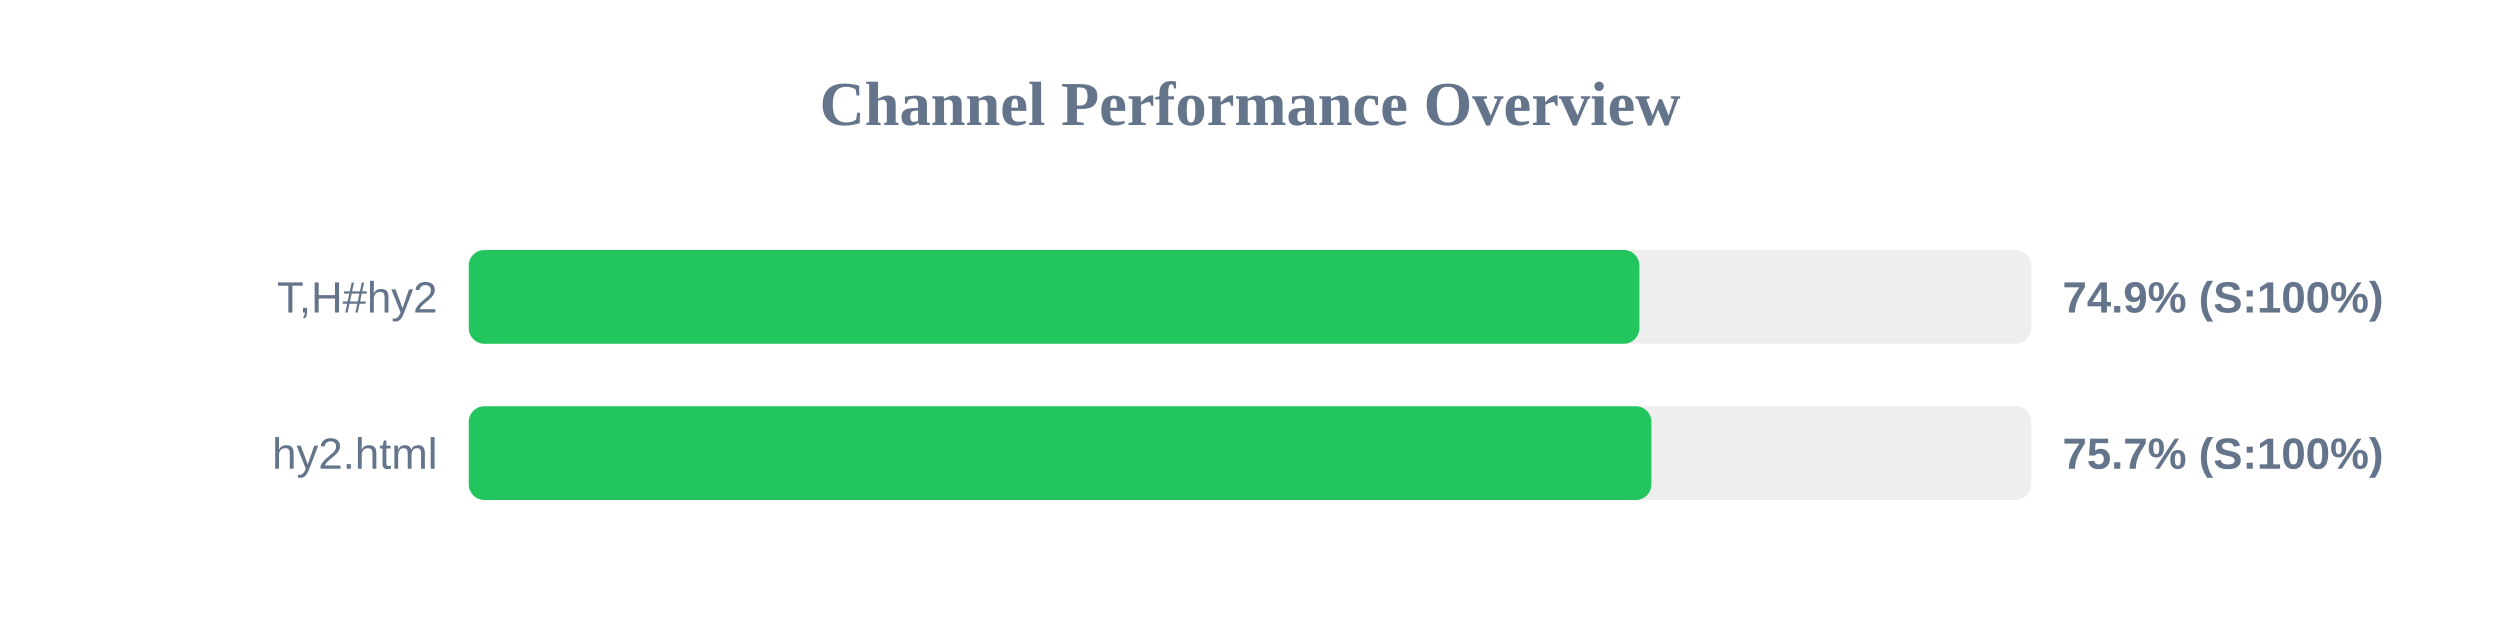
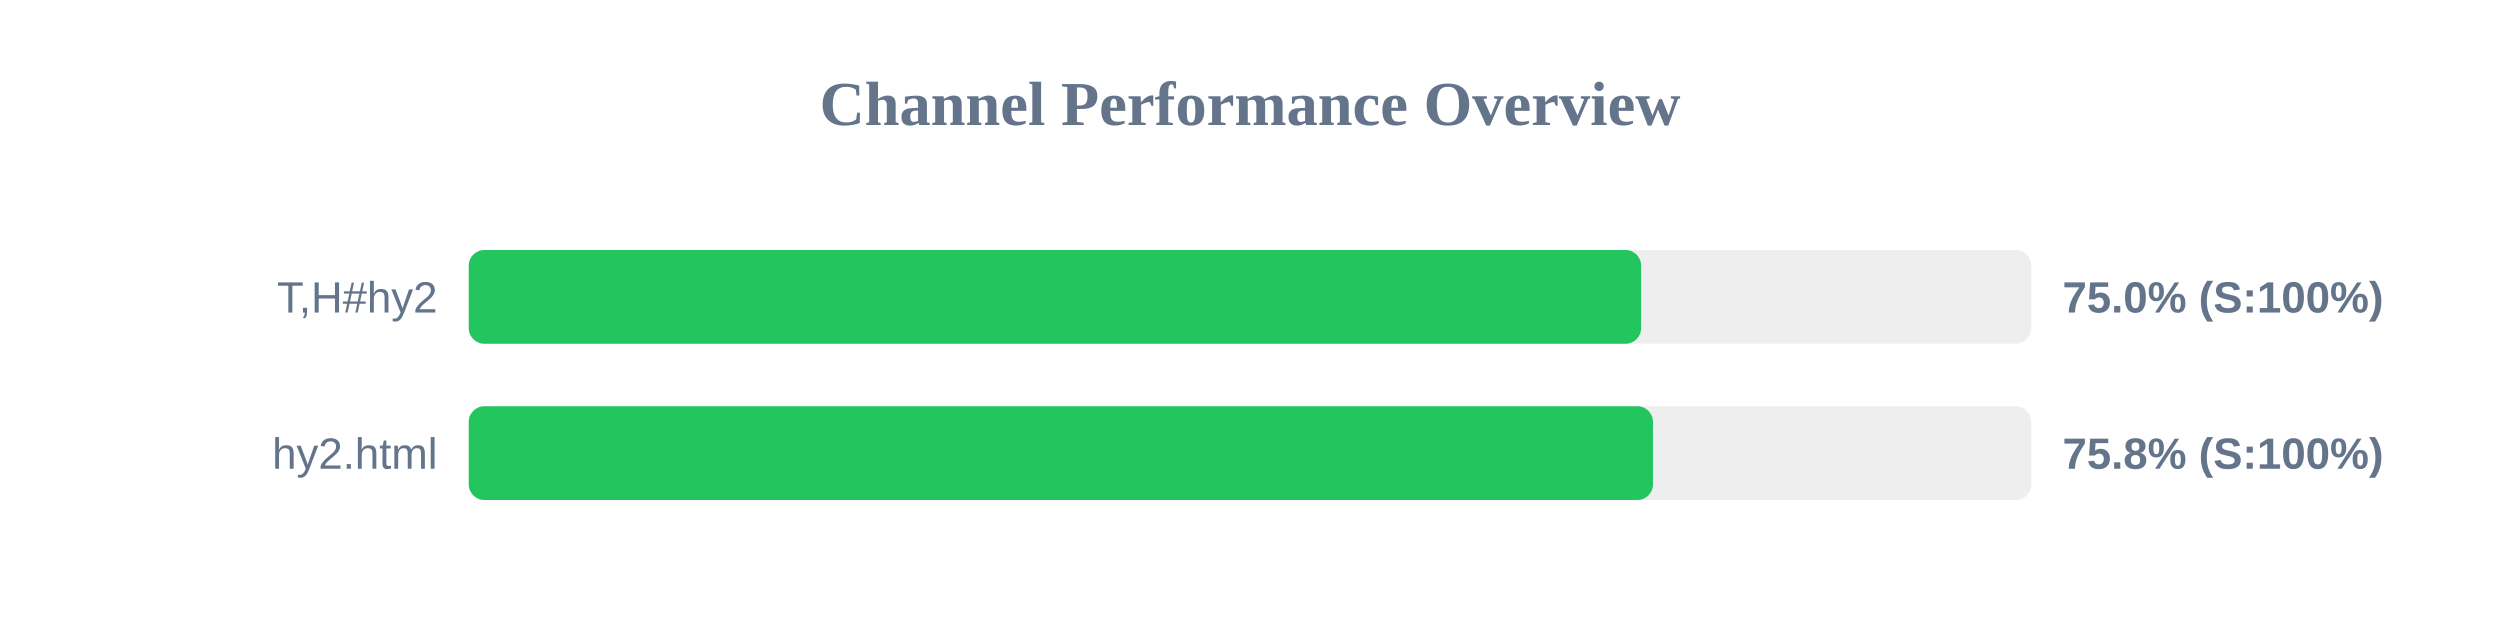
<svg xmlns="http://www.w3.org/2000/svg" width="800" height="200" version="1.1">
  <style>
        .row { font: 14px Arial; fill: #64748b; }
        .score { font: bold 14px Arial; fill: #64748b; }
    </style>
  <text x="400" y="40" text-anchor="middle" font-size="20px" font-weight="bold" fill="#64748b">Channel Performance Overview</text>
  <rect x="150" y="80" width="500" height="30" fill="#eee" rx="5" />
-   <rect x="150" y="80" width="374.6" height="30" fill="#22c55e" rx="5" />
+   <rect x="150" y="80" width="375.15" height="30" fill="#22c55e" rx="5" />
  <text x="140" y="100" text-anchor="end" class="row">T,H#hy2</text>
-   <text x="660" y="100" text-anchor="start" class="score">74.9% (S:100%)</text>
+   <text x="660" y="100" text-anchor="start" class="score">75.0% (S:100%)</text>
  <rect x="150" y="130" width="500" height="30" fill="#eee" rx="5" />
-   <rect x="150" y="130" width="378.45" height="30" fill="#22c55e" rx="5" />
+   <rect x="150" y="130" width="378.95" height="30" fill="#22c55e" rx="5" />
  <text x="140" y="150" text-anchor="end" class="row">hy2.html</text>
-   <text x="660" y="150" text-anchor="start" class="score">75.7% (S:100%)</text>
+   <text x="660" y="150" text-anchor="start" class="score">75.8% (S:100%)</text>
</svg>
